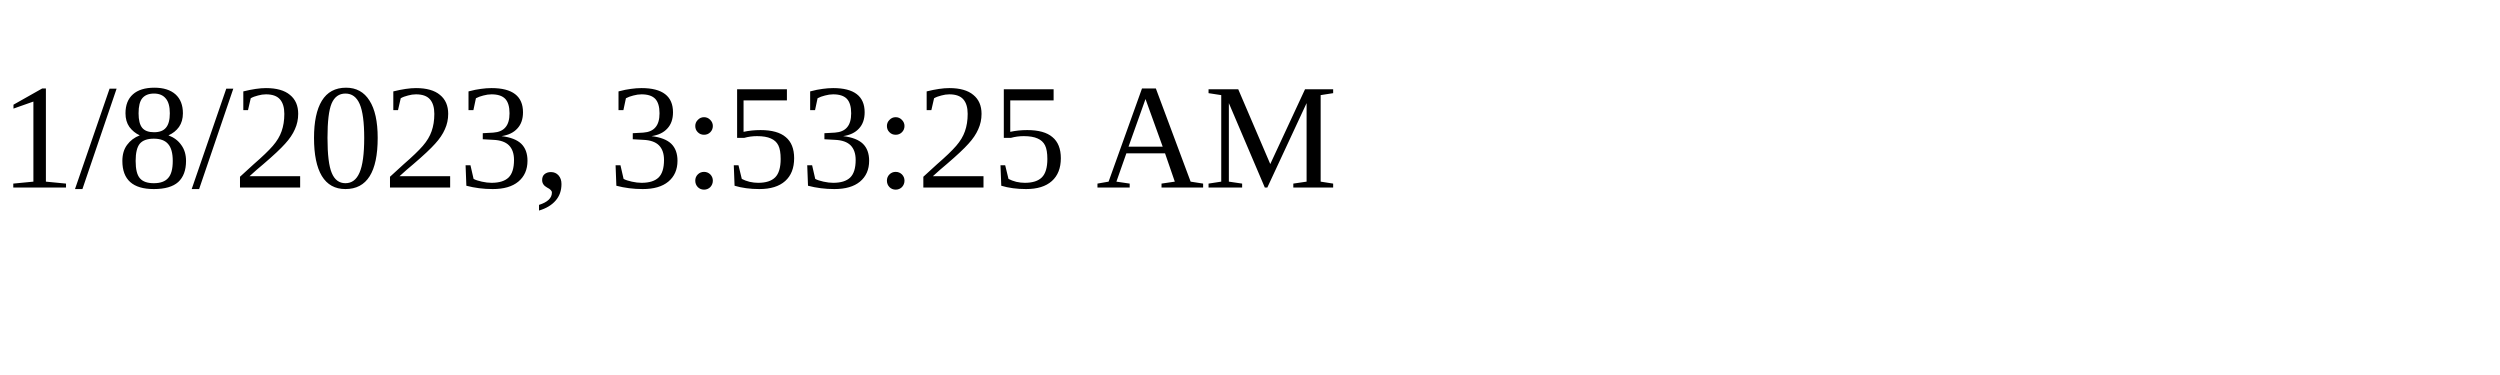
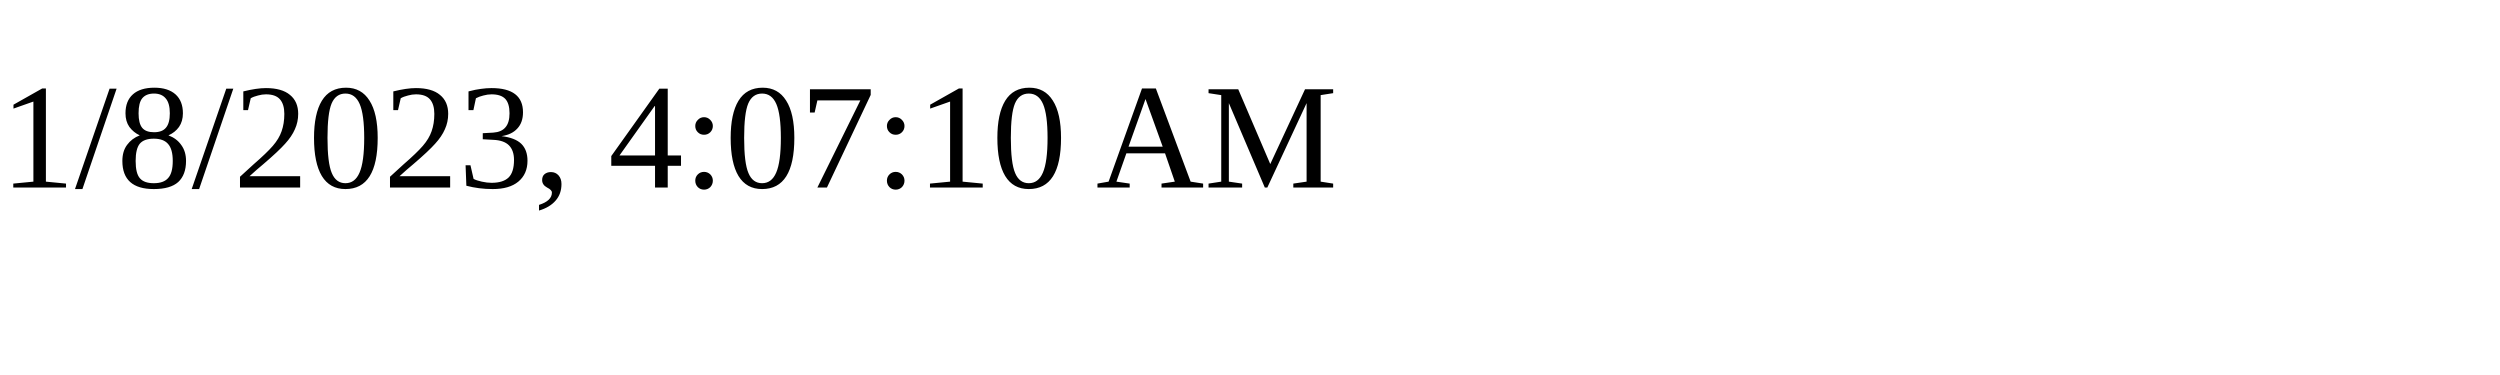
<svg xmlns="http://www.w3.org/2000/svg" height="30" width="200">
-   <text x="0" y="15">1/8/2023, 3:53:25 AM</text>
+   <text x="0" y="15">1/8/2023, 4:07:10 AM</text>
</svg>
